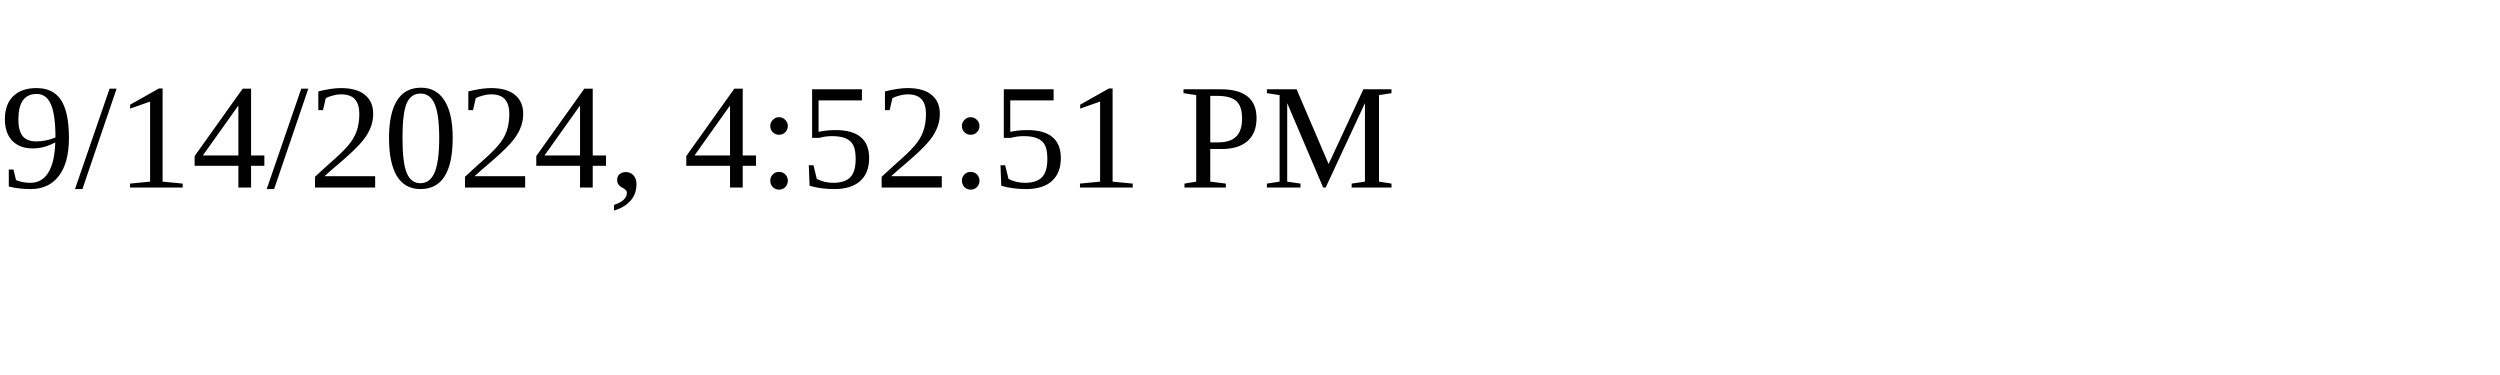
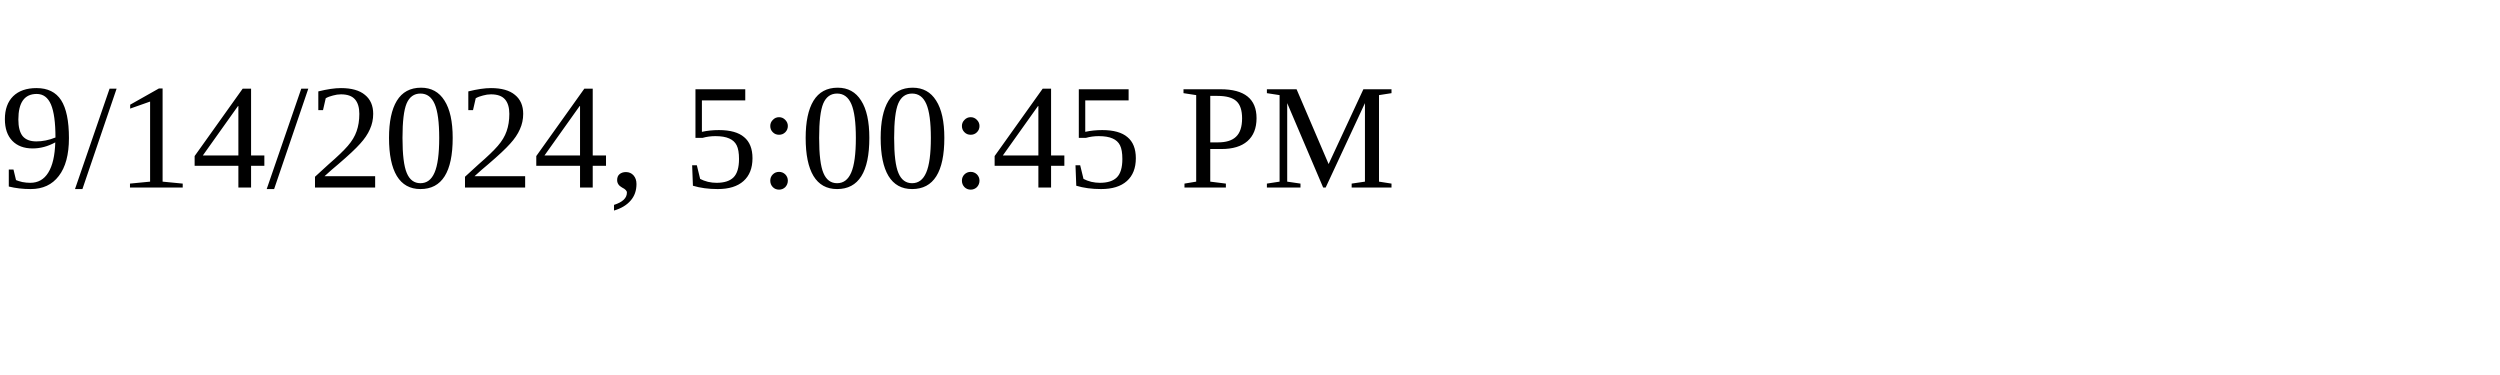
<svg xmlns="http://www.w3.org/2000/svg" height="30" width="200">
-   <text x="0" y="15">9/14/2024, 4:52:51 PM</text>
+   <text x="0" y="15">9/14/2024, 5:00:45 PM</text>
</svg>
